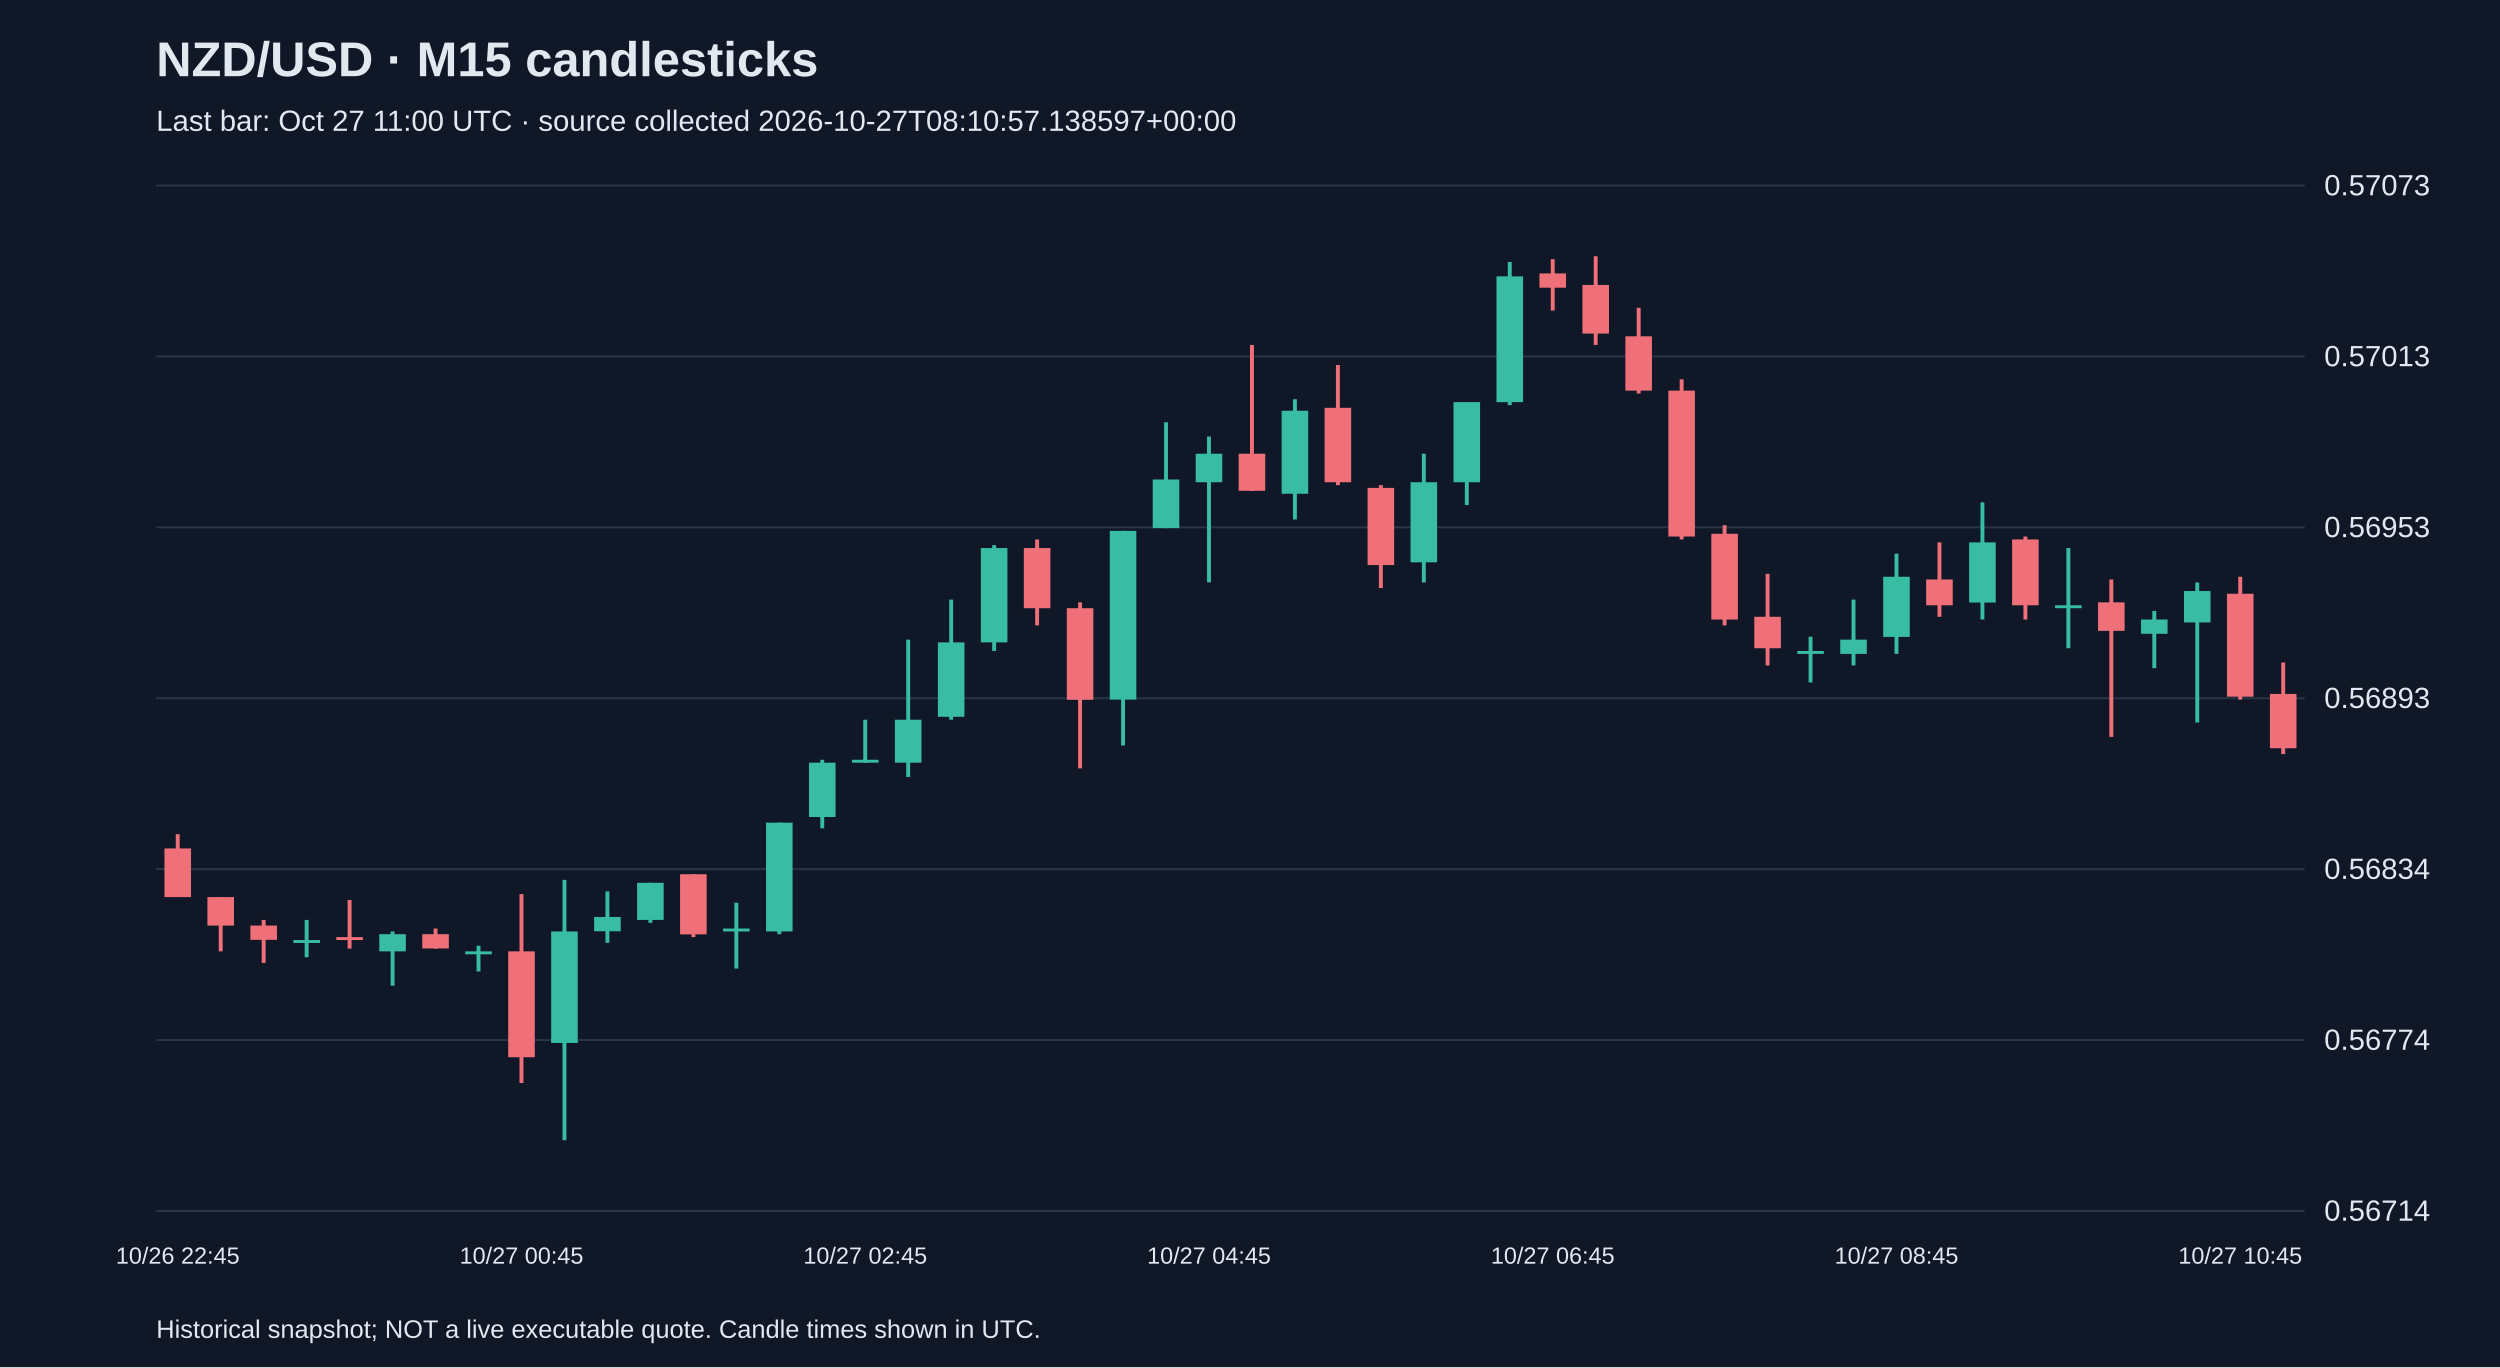
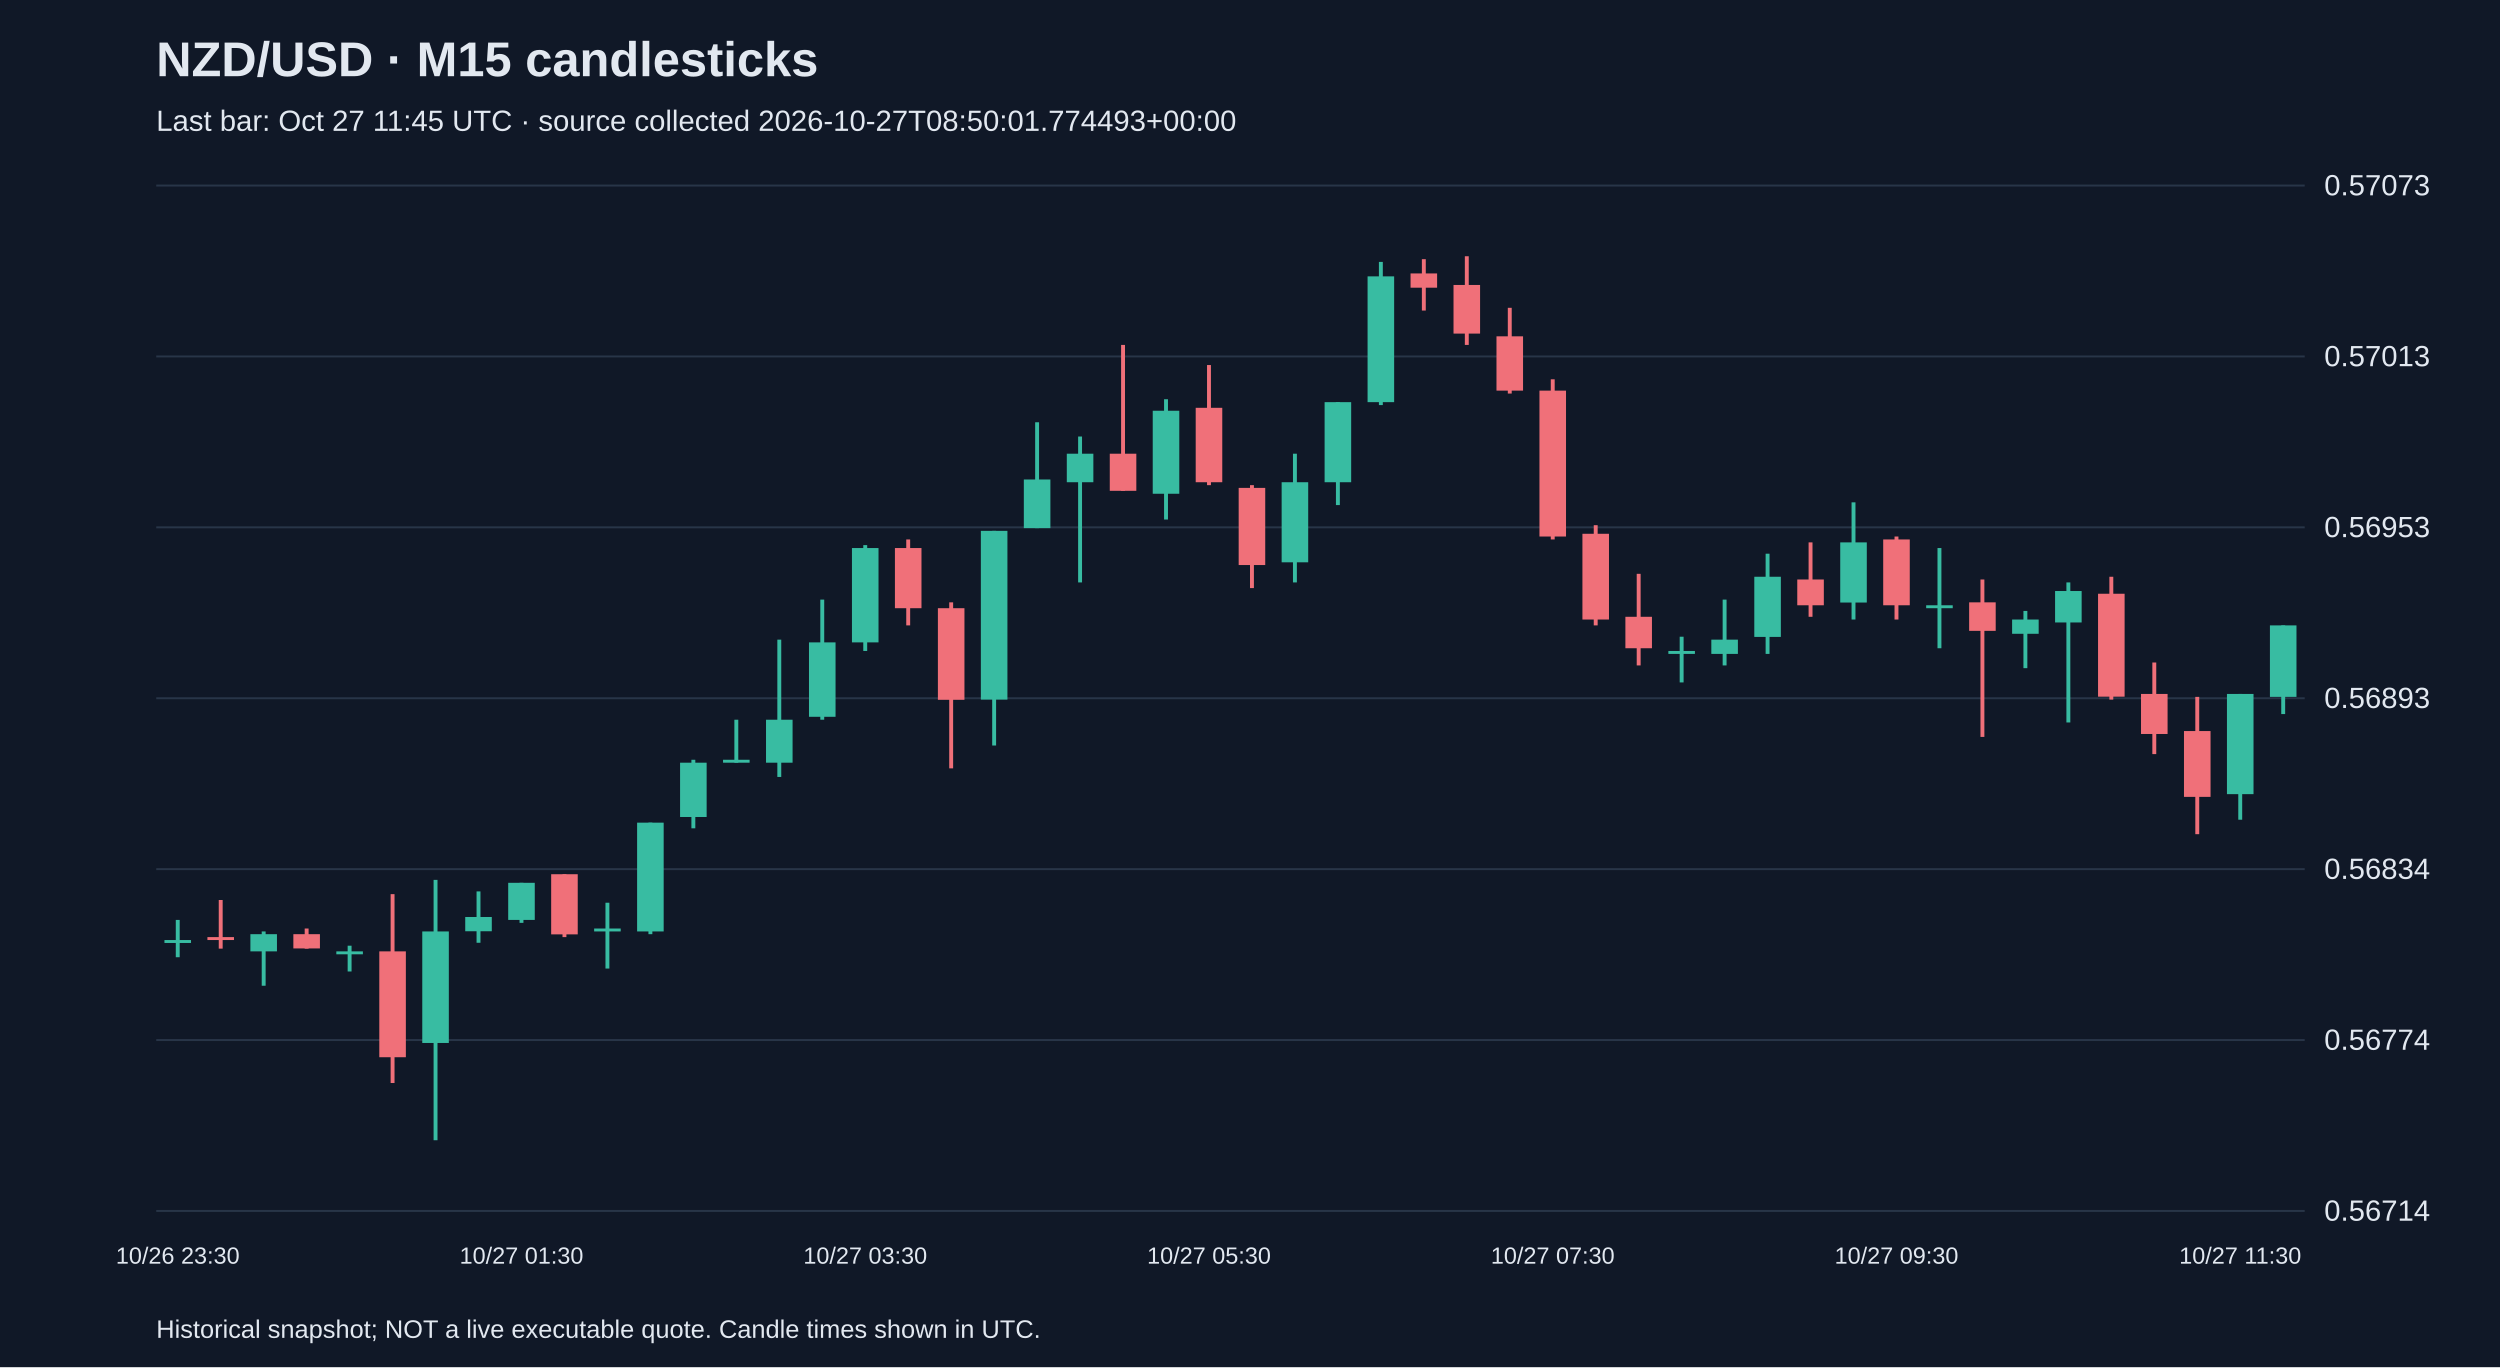
<svg xmlns="http://www.w3.org/2000/svg" viewBox="0 0 1280 700">
  <rect width="100%" height="100%" fill="#101827" />
  <style>text{font-family:Arial,sans-serif;fill:#e2e8f0}</style>
  <text x="80" y="39" font-size="25" font-weight="bold">NZD/USD · M15 candlesticks</text>
-   <text x="80" y="67" font-size="15" fill="#a6b1c5">Last bar: Oct 27 11:00 UTC · source collected 2026-10-27T08:10:57.138597+00:00</text>
+   <text x="80" y="67" font-size="15" fill="#a6b1c5">Last bar: Oct 27 11:45 UTC · source collected 2026-10-27T08:50:01.774493+00:00</text>
  <line x1="80" y1="620.0" x2="1180" y2="620.0" stroke="#283548" />
  <text x="1190" y="625.0" font-size="15">0.56714</text>
  <line x1="80" y1="532.5" x2="1180" y2="532.5" stroke="#283548" />
  <text x="1190" y="537.5" font-size="15">0.56774</text>
  <line x1="80" y1="445.0" x2="1180" y2="445.0" stroke="#283548" />
  <text x="1190" y="450.0" font-size="15">0.56834</text>
  <line x1="80" y1="357.5" x2="1180" y2="357.5" stroke="#283548" />
  <text x="1190" y="362.5" font-size="15">0.56893</text>
  <line x1="80" y1="270.0" x2="1180" y2="270.0" stroke="#283548" />
  <text x="1190" y="275.0" font-size="15">0.56953</text>
  <line x1="80" y1="182.5" x2="1180" y2="182.5" stroke="#283548" />
  <text x="1190" y="187.5" font-size="15">0.57013</text>
  <line x1="80" y1="95.0" x2="1180" y2="95.0" stroke="#283548" />
  <text x="1190" y="100.0" font-size="15">0.57073</text>
-   <line x1="91.0" y1="427.1" x2="91.0" y2="459.3" stroke="#f07079" stroke-width="2" />
-   <rect x="84.2" y="434.4" width="13.6" height="24.9" fill="#f07079" />
-   <text x="91.0" y="647" text-anchor="middle" font-size="12">10/26 22:45</text>
-   <line x1="113.0" y1="459.3" x2="113.0" y2="487.1" stroke="#f07079" stroke-width="2" />
-   <rect x="106.2" y="459.3" width="13.6" height="14.6" fill="#f07079" />
-   <line x1="135.0" y1="471.0" x2="135.0" y2="493.0" stroke="#f07079" stroke-width="2" />
-   <rect x="128.2" y="473.9" width="13.6" height="7.3" fill="#f07079" />
-   <line x1="157.0" y1="471.0" x2="157.0" y2="490.1" stroke="#38bca2" stroke-width="2" />
-   <rect x="150.2" y="481.3" width="13.6" height="1.5" fill="#38bca2" />
-   <line x1="179.0" y1="460.8" x2="179.0" y2="485.7" stroke="#f07079" stroke-width="2" />
-   <rect x="172.2" y="479.8" width="13.6" height="1.5" fill="#f07079" />
-   <line x1="201.0" y1="476.9" x2="201.0" y2="504.7" stroke="#38bca2" stroke-width="2" />
-   <rect x="194.2" y="478.3" width="13.6" height="8.8" fill="#38bca2" />
-   <line x1="223.0" y1="475.4" x2="223.0" y2="485.7" stroke="#f07079" stroke-width="2" />
-   <rect x="216.2" y="478.3" width="13.6" height="7.3" fill="#f07079" />
-   <line x1="245.0" y1="484.2" x2="245.0" y2="497.4" stroke="#38bca2" stroke-width="2" />
-   <rect x="238.2" y="487.1" width="13.6" height="1.5" fill="#38bca2" />
-   <line x1="267.0" y1="457.8" x2="267.0" y2="554.5" stroke="#f07079" stroke-width="2" />
-   <rect x="260.2" y="487.1" width="13.6" height="54.2" fill="#f07079" />
-   <text x="267.0" y="647" text-anchor="middle" font-size="12">10/27 00:45</text>
-   <line x1="289.0" y1="450.5" x2="289.0" y2="583.8" stroke="#38bca2" stroke-width="2" />
-   <rect x="282.2" y="476.9" width="13.6" height="57.1" fill="#38bca2" />
-   <line x1="311.0" y1="456.4" x2="311.0" y2="482.7" stroke="#38bca2" stroke-width="2" />
-   <rect x="304.2" y="469.5" width="13.6" height="7.3" fill="#38bca2" />
-   <line x1="333.0" y1="452.0" x2="333.0" y2="472.5" stroke="#38bca2" stroke-width="2" />
-   <rect x="326.2" y="452.0" width="13.6" height="19.0" fill="#38bca2" />
-   <line x1="355.0" y1="447.6" x2="355.0" y2="479.8" stroke="#f07079" stroke-width="2" />
-   <rect x="348.2" y="447.6" width="13.6" height="30.8" fill="#f07079" />
-   <line x1="377.0" y1="462.2" x2="377.0" y2="495.9" stroke="#38bca2" stroke-width="2" />
-   <rect x="370.2" y="475.4" width="13.6" height="1.5" fill="#38bca2" />
-   <line x1="399.0" y1="421.2" x2="399.0" y2="478.3" stroke="#38bca2" stroke-width="2" />
-   <rect x="392.2" y="421.2" width="13.6" height="55.7" fill="#38bca2" />
-   <line x1="421.0" y1="389.0" x2="421.0" y2="424.1" stroke="#38bca2" stroke-width="2" />
-   <rect x="414.2" y="390.5" width="13.6" height="27.8" fill="#38bca2" />
-   <line x1="443.0" y1="368.5" x2="443.0" y2="390.5" stroke="#38bca2" stroke-width="2" />
-   <rect x="436.2" y="389.0" width="13.6" height="1.5" fill="#38bca2" />
-   <text x="443.0" y="647" text-anchor="middle" font-size="12">10/27 02:45</text>
-   <line x1="465.0" y1="327.5" x2="465.0" y2="397.8" stroke="#38bca2" stroke-width="2" />
-   <rect x="458.2" y="368.5" width="13.6" height="22.0" fill="#38bca2" />
-   <line x1="487.0" y1="307.0" x2="487.0" y2="368.5" stroke="#38bca2" stroke-width="2" />
-   <rect x="480.2" y="328.9" width="13.6" height="38.1" fill="#38bca2" />
-   <line x1="509.0" y1="279.1" x2="509.0" y2="333.3" stroke="#38bca2" stroke-width="2" />
-   <rect x="502.2" y="280.6" width="13.6" height="48.3" fill="#38bca2" />
-   <line x1="531.0" y1="276.2" x2="531.0" y2="320.2" stroke="#f07079" stroke-width="2" />
-   <rect x="524.2" y="280.6" width="13.6" height="30.8" fill="#f07079" />
-   <line x1="553.0" y1="308.4" x2="553.0" y2="393.4" stroke="#f07079" stroke-width="2" />
-   <rect x="546.2" y="311.4" width="13.6" height="46.9" fill="#f07079" />
-   <line x1="575.0" y1="271.8" x2="575.0" y2="381.7" stroke="#38bca2" stroke-width="2" />
-   <rect x="568.2" y="271.8" width="13.6" height="86.4" fill="#38bca2" />
-   <line x1="597.0" y1="216.2" x2="597.0" y2="270.4" stroke="#38bca2" stroke-width="2" />
-   <rect x="590.2" y="245.5" width="13.6" height="24.9" fill="#38bca2" />
-   <line x1="619.0" y1="223.5" x2="619.0" y2="298.2" stroke="#38bca2" stroke-width="2" />
-   <rect x="612.2" y="232.3" width="13.6" height="14.6" fill="#38bca2" />
-   <text x="619.0" y="647" text-anchor="middle" font-size="12">10/27 04:45</text>
-   <line x1="641.0" y1="176.6" x2="641.0" y2="251.3" stroke="#f07079" stroke-width="2" />
-   <rect x="634.2" y="232.3" width="13.6" height="19.0" fill="#f07079" />
-   <line x1="663.0" y1="204.4" x2="663.0" y2="266.0" stroke="#38bca2" stroke-width="2" />
-   <rect x="656.2" y="210.3" width="13.6" height="42.5" fill="#38bca2" />
-   <line x1="685.0" y1="186.9" x2="685.0" y2="248.4" stroke="#f07079" stroke-width="2" />
-   <rect x="678.2" y="208.8" width="13.6" height="38.1" fill="#f07079" />
-   <line x1="707.0" y1="248.4" x2="707.0" y2="301.1" stroke="#f07079" stroke-width="2" />
-   <rect x="700.2" y="249.8" width="13.6" height="39.5" fill="#f07079" />
-   <line x1="729.0" y1="232.3" x2="729.0" y2="298.2" stroke="#38bca2" stroke-width="2" />
-   <rect x="722.2" y="246.9" width="13.6" height="41.0" fill="#38bca2" />
-   <line x1="751.0" y1="205.9" x2="751.0" y2="258.6" stroke="#38bca2" stroke-width="2" />
-   <rect x="744.2" y="205.9" width="13.6" height="41.0" fill="#38bca2" />
-   <line x1="773.0" y1="134.1" x2="773.0" y2="207.4" stroke="#38bca2" stroke-width="2" />
-   <rect x="766.2" y="141.5" width="13.6" height="64.4" fill="#38bca2" />
-   <line x1="795.0" y1="132.7" x2="795.0" y2="159.0" stroke="#f07079" stroke-width="2" />
-   <rect x="788.2" y="140.0" width="13.6" height="7.3" fill="#f07079" />
-   <text x="795.0" y="647" text-anchor="middle" font-size="12">10/27 06:45</text>
-   <line x1="817.0" y1="131.2" x2="817.0" y2="176.6" stroke="#f07079" stroke-width="2" />
-   <rect x="810.2" y="145.9" width="13.6" height="24.9" fill="#f07079" />
-   <line x1="839.0" y1="157.6" x2="839.0" y2="201.5" stroke="#f07079" stroke-width="2" />
-   <rect x="832.2" y="172.2" width="13.6" height="27.8" fill="#f07079" />
-   <line x1="861.0" y1="194.2" x2="861.0" y2="276.2" stroke="#f07079" stroke-width="2" />
-   <rect x="854.2" y="200.0" width="13.6" height="74.7" fill="#f07079" />
-   <line x1="883.0" y1="268.9" x2="883.0" y2="320.2" stroke="#f07079" stroke-width="2" />
-   <rect x="876.2" y="273.3" width="13.6" height="43.9" fill="#f07079" />
-   <line x1="905.0" y1="293.8" x2="905.0" y2="340.7" stroke="#f07079" stroke-width="2" />
-   <rect x="898.2" y="315.8" width="13.6" height="16.1" fill="#f07079" />
-   <line x1="927.0" y1="326.0" x2="927.0" y2="349.4" stroke="#38bca2" stroke-width="2" />
-   <rect x="920.2" y="333.3" width="13.6" height="1.5" fill="#38bca2" />
-   <line x1="949.0" y1="307.0" x2="949.0" y2="340.7" stroke="#38bca2" stroke-width="2" />
-   <rect x="942.2" y="327.5" width="13.6" height="7.3" fill="#38bca2" />
-   <line x1="971.0" y1="283.5" x2="971.0" y2="334.8" stroke="#38bca2" stroke-width="2" />
-   <rect x="964.2" y="295.3" width="13.6" height="30.8" fill="#38bca2" />
-   <text x="971.0" y="647" text-anchor="middle" font-size="12">10/27 08:45</text>
-   <line x1="993.0" y1="277.7" x2="993.0" y2="315.8" stroke="#f07079" stroke-width="2" />
-   <rect x="986.2" y="296.7" width="13.6" height="13.2" fill="#f07079" />
-   <line x1="1015.0" y1="257.2" x2="1015.0" y2="317.2" stroke="#38bca2" stroke-width="2" />
-   <rect x="1008.2" y="277.7" width="13.6" height="30.8" fill="#38bca2" />
-   <line x1="1037.0" y1="274.7" x2="1037.0" y2="317.2" stroke="#f07079" stroke-width="2" />
-   <rect x="1030.2" y="276.2" width="13.6" height="33.7" fill="#f07079" />
-   <line x1="1059.0" y1="280.6" x2="1059.0" y2="331.9" stroke="#38bca2" stroke-width="2" />
-   <rect x="1052.2" y="309.9" width="13.6" height="1.5" fill="#38bca2" />
-   <line x1="1081.0" y1="296.7" x2="1081.0" y2="377.3" stroke="#f07079" stroke-width="2" />
-   <rect x="1074.2" y="308.4" width="13.6" height="14.6" fill="#f07079" />
-   <line x1="1103.0" y1="312.8" x2="1103.0" y2="342.1" stroke="#38bca2" stroke-width="2" />
-   <rect x="1096.2" y="317.2" width="13.6" height="7.3" fill="#38bca2" />
-   <line x1="1125.0" y1="298.2" x2="1125.0" y2="369.9" stroke="#38bca2" stroke-width="2" />
-   <rect x="1118.2" y="302.6" width="13.6" height="16.1" fill="#38bca2" />
-   <line x1="1147.0" y1="295.3" x2="1147.0" y2="358.2" stroke="#f07079" stroke-width="2" />
-   <rect x="1140.2" y="304.0" width="13.6" height="52.7" fill="#f07079" />
-   <text x="1147.0" y="647" text-anchor="middle" font-size="12">10/27 10:45</text>
-   <line x1="1169.0" y1="339.2" x2="1169.0" y2="386.1" stroke="#f07079" stroke-width="2" />
-   <rect x="1162.2" y="355.3" width="13.6" height="27.8" fill="#f07079" />
+   <line x1="91.0" y1="471.0" x2="91.0" y2="490.1" stroke="#38bca2" stroke-width="2" />
+   <rect x="84.2" y="481.3" width="13.6" height="1.5" fill="#38bca2" />
+   <text x="91.0" y="647" text-anchor="middle" font-size="12">10/26 23:30</text>
+   <line x1="113.0" y1="460.8" x2="113.0" y2="485.7" stroke="#f07079" stroke-width="2" />
+   <rect x="106.2" y="479.8" width="13.6" height="1.5" fill="#f07079" />
+   <line x1="135.0" y1="476.9" x2="135.0" y2="504.7" stroke="#38bca2" stroke-width="2" />
+   <rect x="128.2" y="478.3" width="13.6" height="8.8" fill="#38bca2" />
+   <line x1="157.0" y1="475.4" x2="157.0" y2="485.7" stroke="#f07079" stroke-width="2" />
+   <rect x="150.2" y="478.3" width="13.6" height="7.3" fill="#f07079" />
+   <line x1="179.0" y1="484.2" x2="179.0" y2="497.4" stroke="#38bca2" stroke-width="2" />
+   <rect x="172.2" y="487.1" width="13.6" height="1.5" fill="#38bca2" />
+   <line x1="201.0" y1="457.8" x2="201.0" y2="554.5" stroke="#f07079" stroke-width="2" />
+   <rect x="194.2" y="487.1" width="13.6" height="54.2" fill="#f07079" />
+   <line x1="223.0" y1="450.5" x2="223.0" y2="583.8" stroke="#38bca2" stroke-width="2" />
+   <rect x="216.2" y="476.9" width="13.6" height="57.1" fill="#38bca2" />
+   <line x1="245.0" y1="456.4" x2="245.0" y2="482.7" stroke="#38bca2" stroke-width="2" />
+   <rect x="238.2" y="469.5" width="13.6" height="7.3" fill="#38bca2" />
+   <line x1="267.0" y1="452.0" x2="267.0" y2="472.5" stroke="#38bca2" stroke-width="2" />
+   <rect x="260.2" y="452.0" width="13.6" height="19.0" fill="#38bca2" />
+   <text x="267.0" y="647" text-anchor="middle" font-size="12">10/27 01:30</text>
+   <line x1="289.0" y1="447.6" x2="289.0" y2="479.8" stroke="#f07079" stroke-width="2" />
+   <rect x="282.2" y="447.6" width="13.6" height="30.8" fill="#f07079" />
+   <line x1="311.0" y1="462.2" x2="311.0" y2="495.9" stroke="#38bca2" stroke-width="2" />
+   <rect x="304.2" y="475.4" width="13.6" height="1.5" fill="#38bca2" />
+   <line x1="333.0" y1="421.2" x2="333.0" y2="478.3" stroke="#38bca2" stroke-width="2" />
+   <rect x="326.2" y="421.2" width="13.6" height="55.7" fill="#38bca2" />
+   <line x1="355.0" y1="389.0" x2="355.0" y2="424.1" stroke="#38bca2" stroke-width="2" />
+   <rect x="348.2" y="390.5" width="13.6" height="27.8" fill="#38bca2" />
+   <line x1="377.0" y1="368.5" x2="377.0" y2="390.5" stroke="#38bca2" stroke-width="2" />
+   <rect x="370.2" y="389.0" width="13.6" height="1.5" fill="#38bca2" />
+   <line x1="399.0" y1="327.5" x2="399.0" y2="397.8" stroke="#38bca2" stroke-width="2" />
+   <rect x="392.2" y="368.5" width="13.6" height="22.0" fill="#38bca2" />
+   <line x1="421.0" y1="307.0" x2="421.0" y2="368.5" stroke="#38bca2" stroke-width="2" />
+   <rect x="414.2" y="328.9" width="13.6" height="38.1" fill="#38bca2" />
+   <line x1="443.0" y1="279.1" x2="443.0" y2="333.3" stroke="#38bca2" stroke-width="2" />
+   <rect x="436.2" y="280.6" width="13.6" height="48.3" fill="#38bca2" />
+   <text x="443.0" y="647" text-anchor="middle" font-size="12">10/27 03:30</text>
+   <line x1="465.0" y1="276.2" x2="465.0" y2="320.2" stroke="#f07079" stroke-width="2" />
+   <rect x="458.2" y="280.6" width="13.6" height="30.8" fill="#f07079" />
+   <line x1="487.0" y1="308.4" x2="487.0" y2="393.4" stroke="#f07079" stroke-width="2" />
+   <rect x="480.2" y="311.4" width="13.6" height="46.9" fill="#f07079" />
+   <line x1="509.0" y1="271.8" x2="509.0" y2="381.7" stroke="#38bca2" stroke-width="2" />
+   <rect x="502.2" y="271.8" width="13.6" height="86.4" fill="#38bca2" />
+   <line x1="531.0" y1="216.2" x2="531.0" y2="270.4" stroke="#38bca2" stroke-width="2" />
+   <rect x="524.2" y="245.5" width="13.6" height="24.9" fill="#38bca2" />
+   <line x1="553.0" y1="223.5" x2="553.0" y2="298.2" stroke="#38bca2" stroke-width="2" />
+   <rect x="546.2" y="232.3" width="13.6" height="14.6" fill="#38bca2" />
+   <line x1="575.0" y1="176.6" x2="575.0" y2="251.3" stroke="#f07079" stroke-width="2" />
+   <rect x="568.2" y="232.3" width="13.6" height="19.0" fill="#f07079" />
+   <line x1="597.0" y1="204.4" x2="597.0" y2="266.0" stroke="#38bca2" stroke-width="2" />
+   <rect x="590.2" y="210.3" width="13.6" height="42.5" fill="#38bca2" />
+   <line x1="619.0" y1="186.9" x2="619.0" y2="248.4" stroke="#f07079" stroke-width="2" />
+   <rect x="612.2" y="208.8" width="13.6" height="38.1" fill="#f07079" />
+   <text x="619.0" y="647" text-anchor="middle" font-size="12">10/27 05:30</text>
+   <line x1="641.0" y1="248.4" x2="641.0" y2="301.1" stroke="#f07079" stroke-width="2" />
+   <rect x="634.2" y="249.8" width="13.6" height="39.5" fill="#f07079" />
+   <line x1="663.0" y1="232.3" x2="663.0" y2="298.2" stroke="#38bca2" stroke-width="2" />
+   <rect x="656.2" y="246.9" width="13.6" height="41.0" fill="#38bca2" />
+   <line x1="685.0" y1="205.9" x2="685.0" y2="258.6" stroke="#38bca2" stroke-width="2" />
+   <rect x="678.2" y="205.9" width="13.6" height="41.0" fill="#38bca2" />
+   <line x1="707.0" y1="134.1" x2="707.0" y2="207.4" stroke="#38bca2" stroke-width="2" />
+   <rect x="700.2" y="141.5" width="13.6" height="64.4" fill="#38bca2" />
+   <line x1="729.0" y1="132.7" x2="729.0" y2="159.0" stroke="#f07079" stroke-width="2" />
+   <rect x="722.2" y="140.0" width="13.6" height="7.3" fill="#f07079" />
+   <line x1="751.0" y1="131.2" x2="751.0" y2="176.6" stroke="#f07079" stroke-width="2" />
+   <rect x="744.2" y="145.9" width="13.6" height="24.9" fill="#f07079" />
+   <line x1="773.0" y1="157.6" x2="773.0" y2="201.5" stroke="#f07079" stroke-width="2" />
+   <rect x="766.2" y="172.2" width="13.6" height="27.8" fill="#f07079" />
+   <line x1="795.0" y1="194.2" x2="795.0" y2="276.2" stroke="#f07079" stroke-width="2" />
+   <rect x="788.2" y="200.0" width="13.6" height="74.7" fill="#f07079" />
+   <text x="795.0" y="647" text-anchor="middle" font-size="12">10/27 07:30</text>
+   <line x1="817.0" y1="268.9" x2="817.0" y2="320.2" stroke="#f07079" stroke-width="2" />
+   <rect x="810.2" y="273.3" width="13.6" height="43.9" fill="#f07079" />
+   <line x1="839.0" y1="293.8" x2="839.0" y2="340.7" stroke="#f07079" stroke-width="2" />
+   <rect x="832.2" y="315.8" width="13.6" height="16.1" fill="#f07079" />
+   <line x1="861.0" y1="326.0" x2="861.0" y2="349.4" stroke="#38bca2" stroke-width="2" />
+   <rect x="854.2" y="333.3" width="13.6" height="1.5" fill="#38bca2" />
+   <line x1="883.0" y1="307.0" x2="883.0" y2="340.7" stroke="#38bca2" stroke-width="2" />
+   <rect x="876.2" y="327.5" width="13.6" height="7.3" fill="#38bca2" />
+   <line x1="905.0" y1="283.5" x2="905.0" y2="334.8" stroke="#38bca2" stroke-width="2" />
+   <rect x="898.2" y="295.3" width="13.6" height="30.8" fill="#38bca2" />
+   <line x1="927.0" y1="277.7" x2="927.0" y2="315.8" stroke="#f07079" stroke-width="2" />
+   <rect x="920.2" y="296.7" width="13.6" height="13.2" fill="#f07079" />
+   <line x1="949.0" y1="257.2" x2="949.0" y2="317.2" stroke="#38bca2" stroke-width="2" />
+   <rect x="942.2" y="277.7" width="13.6" height="30.8" fill="#38bca2" />
+   <line x1="971.0" y1="274.7" x2="971.0" y2="317.2" stroke="#f07079" stroke-width="2" />
+   <rect x="964.2" y="276.2" width="13.6" height="33.7" fill="#f07079" />
+   <text x="971.0" y="647" text-anchor="middle" font-size="12">10/27 09:30</text>
+   <line x1="993.0" y1="280.6" x2="993.0" y2="331.9" stroke="#38bca2" stroke-width="2" />
+   <rect x="986.2" y="309.9" width="13.6" height="1.5" fill="#38bca2" />
+   <line x1="1015.0" y1="296.7" x2="1015.0" y2="377.3" stroke="#f07079" stroke-width="2" />
+   <rect x="1008.2" y="308.4" width="13.6" height="14.6" fill="#f07079" />
+   <line x1="1037.0" y1="312.8" x2="1037.0" y2="342.1" stroke="#38bca2" stroke-width="2" />
+   <rect x="1030.2" y="317.2" width="13.6" height="7.3" fill="#38bca2" />
+   <line x1="1059.0" y1="298.2" x2="1059.0" y2="369.9" stroke="#38bca2" stroke-width="2" />
+   <rect x="1052.2" y="302.6" width="13.6" height="16.1" fill="#38bca2" />
+   <line x1="1081.0" y1="295.3" x2="1081.0" y2="358.2" stroke="#f07079" stroke-width="2" />
+   <rect x="1074.2" y="304.0" width="13.6" height="52.7" fill="#f07079" />
+   <line x1="1103.0" y1="339.2" x2="1103.0" y2="386.1" stroke="#f07079" stroke-width="2" />
+   <rect x="1096.2" y="355.3" width="13.6" height="20.5" fill="#f07079" />
+   <line x1="1125.0" y1="356.8" x2="1125.0" y2="427.1" stroke="#f07079" stroke-width="2" />
+   <rect x="1118.2" y="374.3" width="13.6" height="33.7" fill="#f07079" />
+   <line x1="1147.0" y1="355.3" x2="1147.0" y2="419.7" stroke="#38bca2" stroke-width="2" />
+   <rect x="1140.2" y="355.3" width="13.6" height="51.3" fill="#38bca2" />
+   <text x="1147.0" y="647" text-anchor="middle" font-size="12">10/27 11:30</text>
+   <line x1="1169.0" y1="320.2" x2="1169.0" y2="365.6" stroke="#38bca2" stroke-width="2" />
+   <rect x="1162.2" y="320.2" width="13.6" height="36.6" fill="#38bca2" />
  <text x="80" y="685" font-size="13">Historical snapshot; NOT a live executable quote. Candle times shown in UTC.</text>
</svg>
